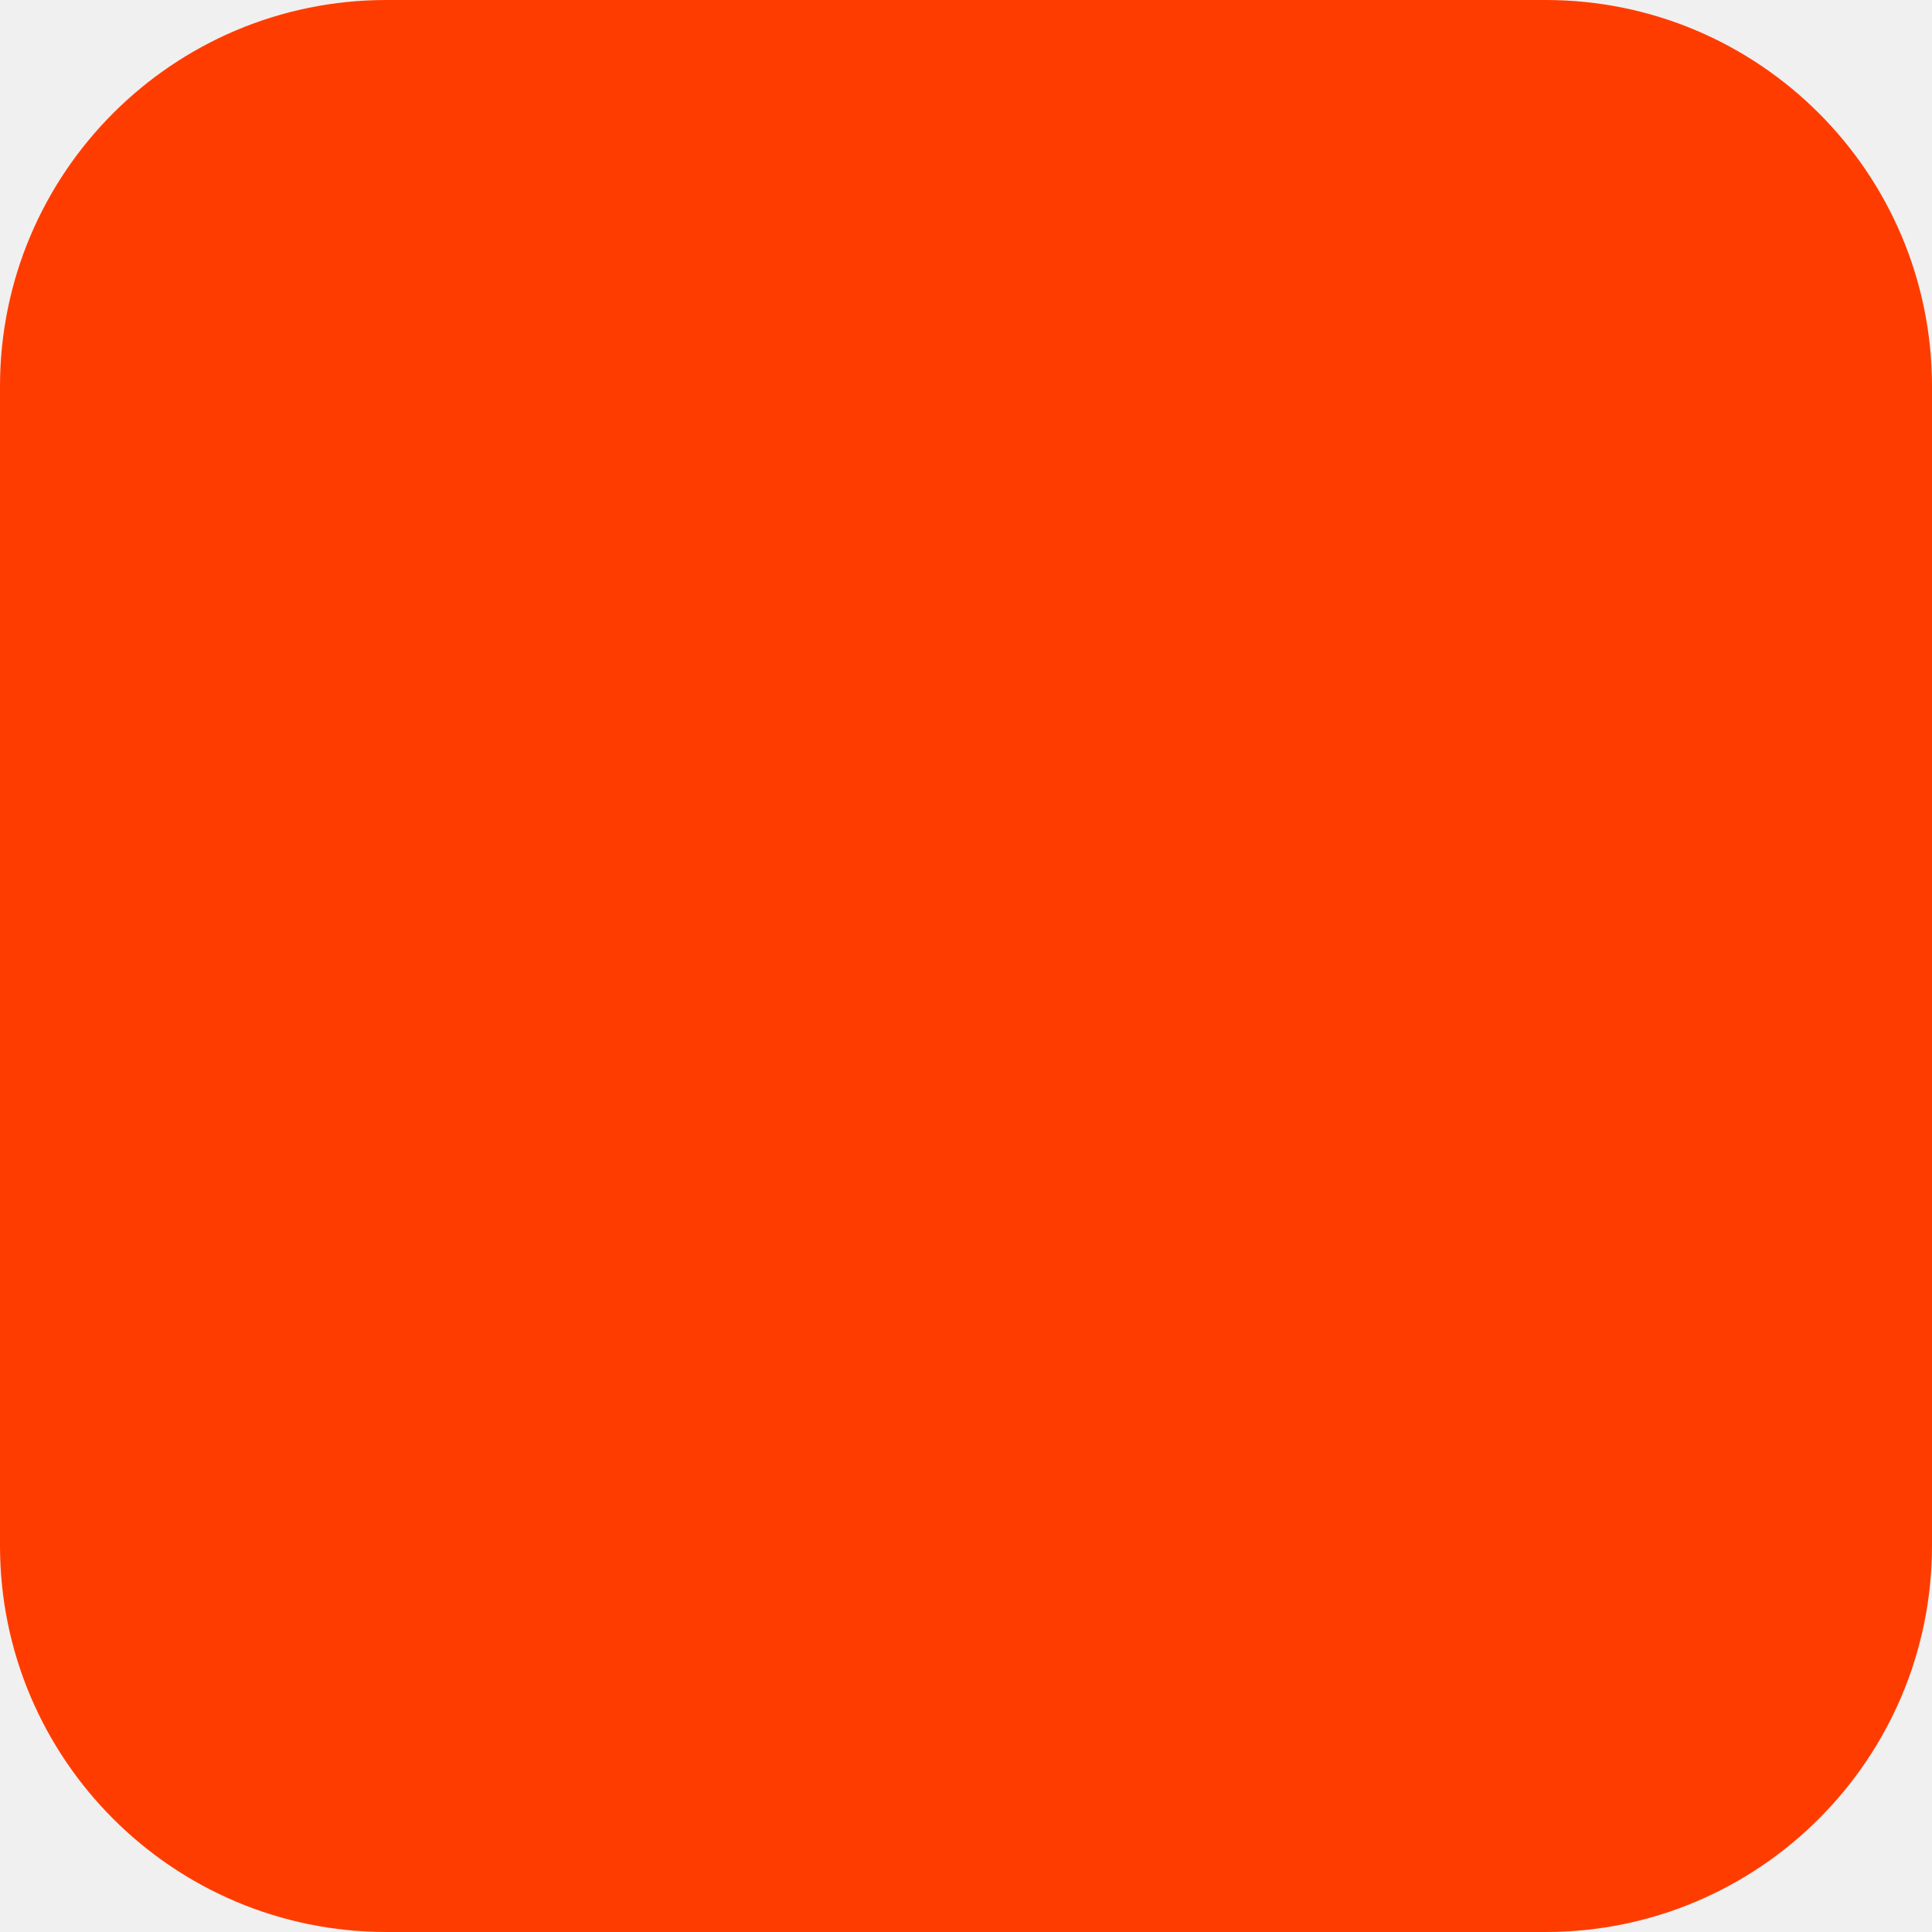
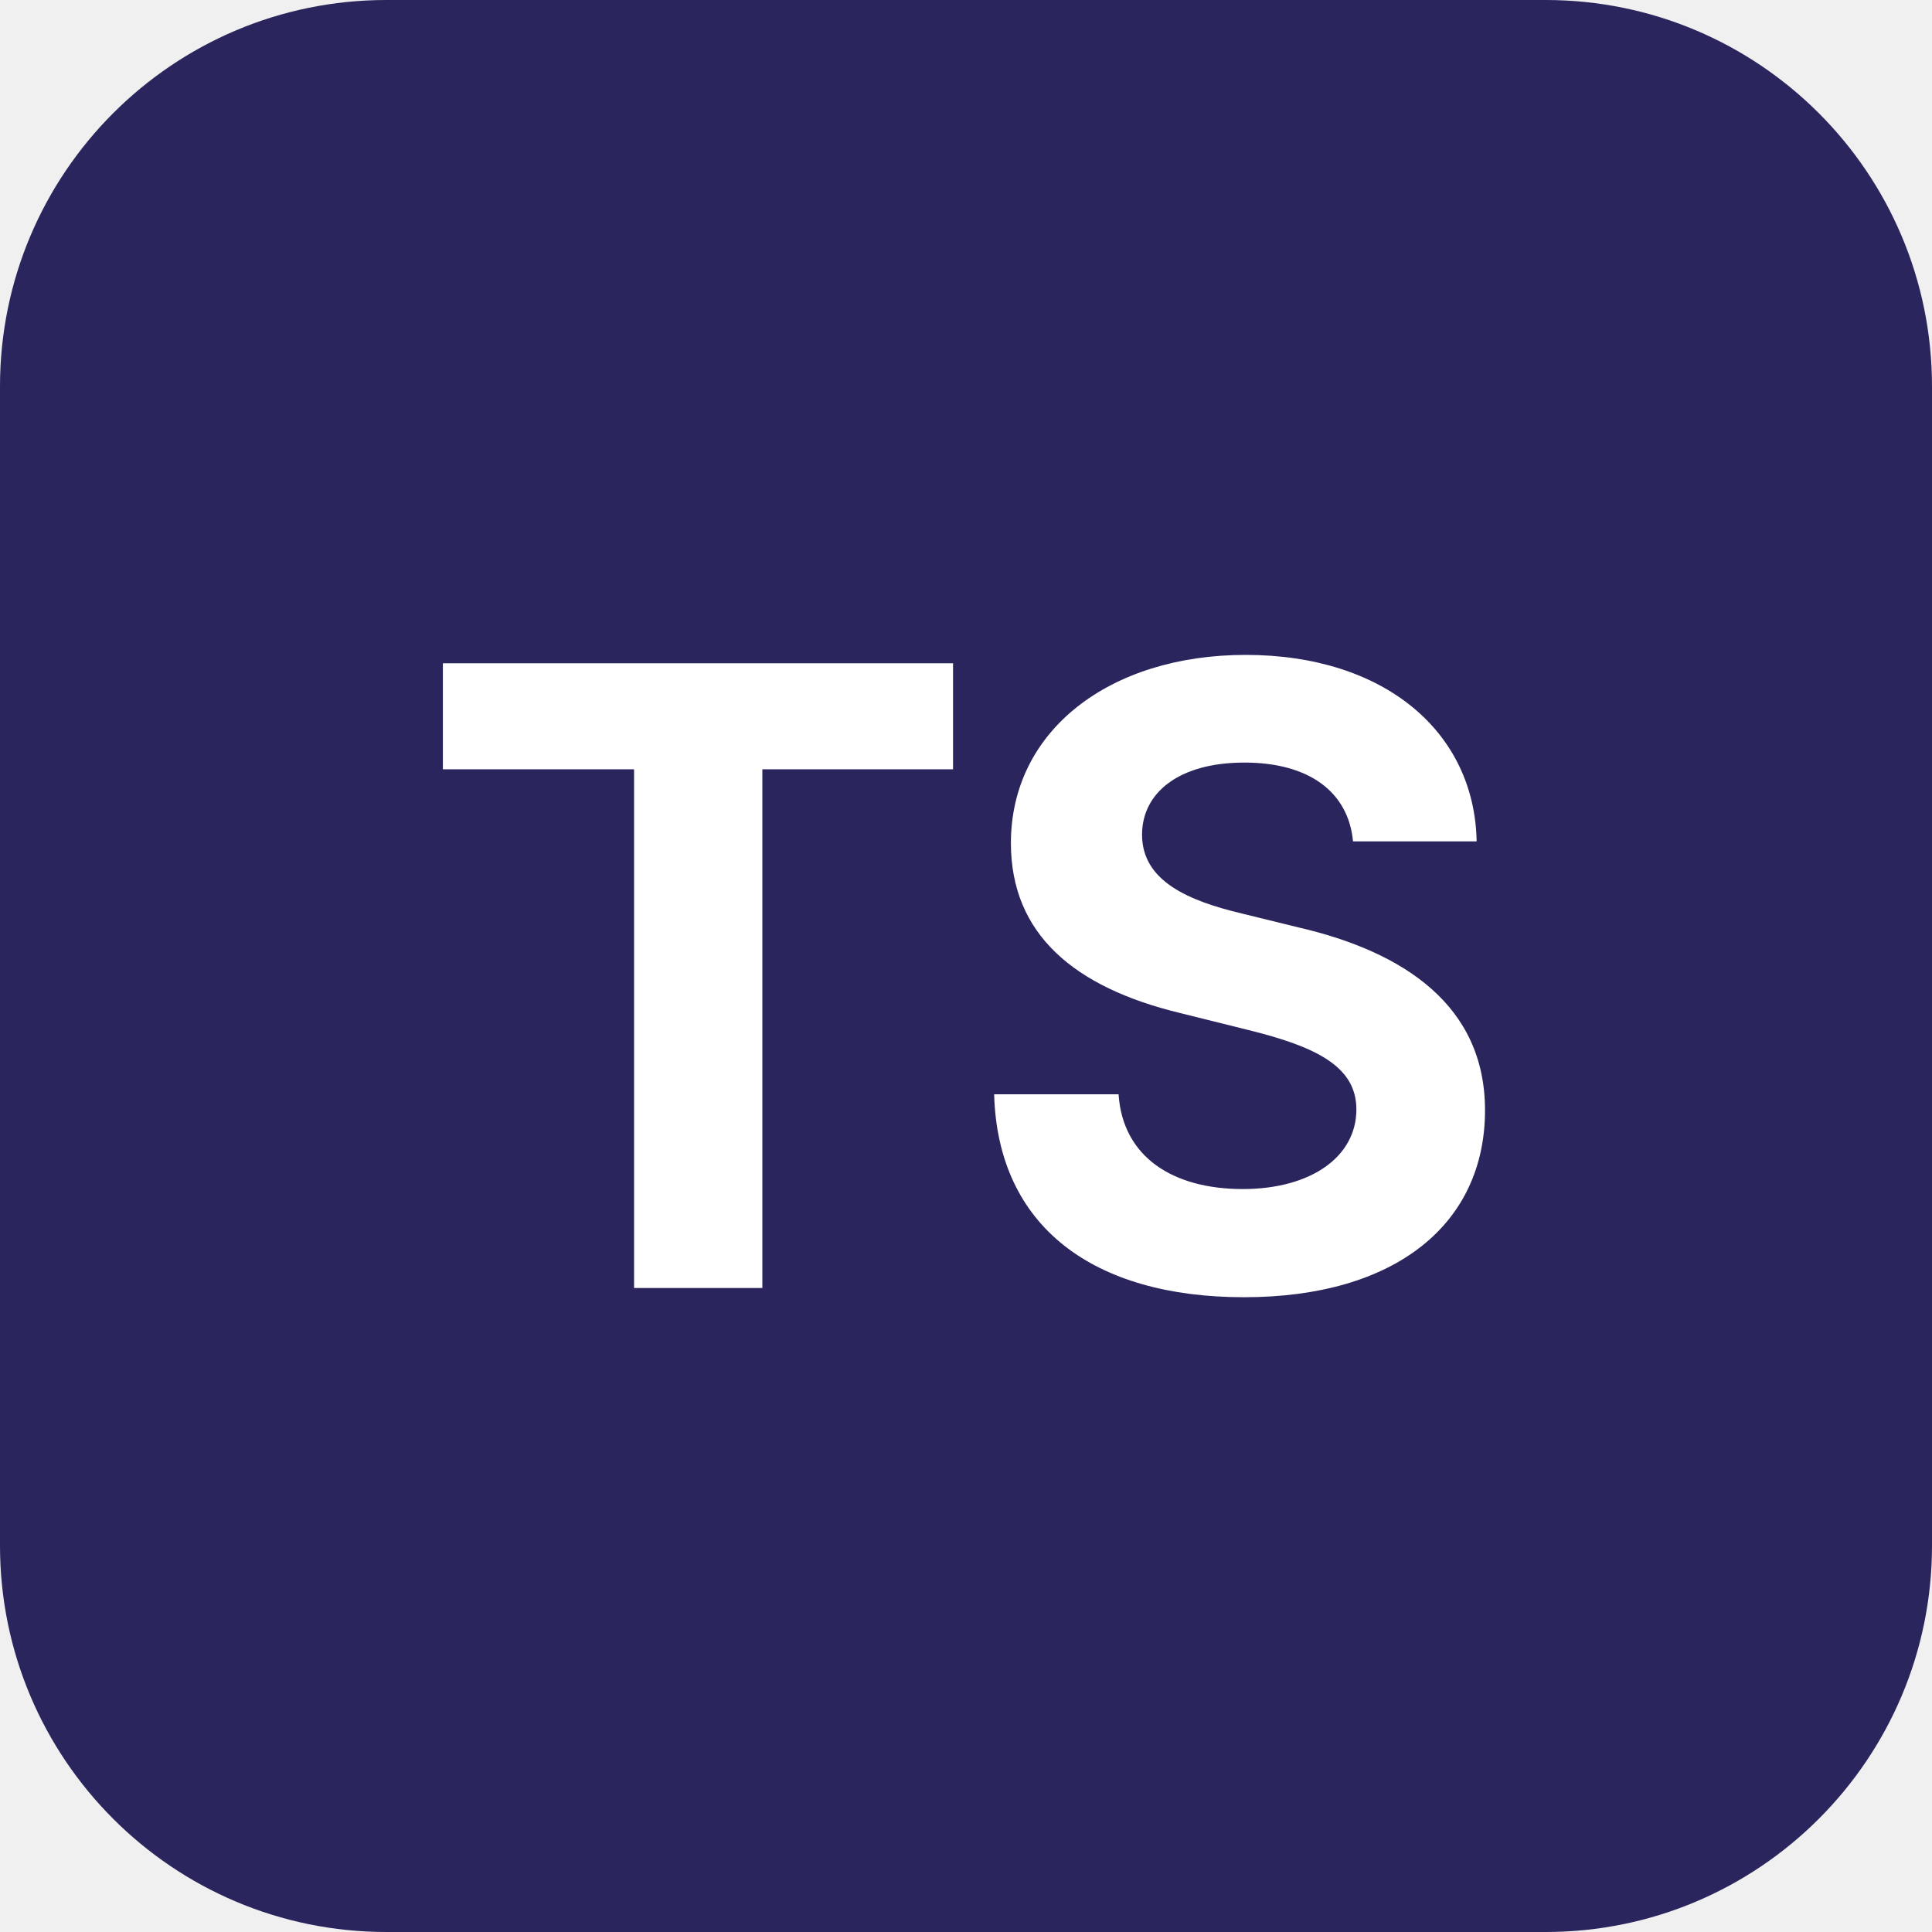
<svg xmlns="http://www.w3.org/2000/svg" width="180" height="180" viewBox="0 0 180 180" fill="none">
-   <rect width="180" height="180" rx="36" fill="#FF3C00" />
+   <rect width="180" height="180" rx="36" fill="#2A255D" />
+   <text x="90" y="120" font-family="system-ui, -apple-system, sans-serif" font-size="80" font-weight="700" fill="white" text-anchor="middle" letter-spacing="-2">TS</text>
</svg>
